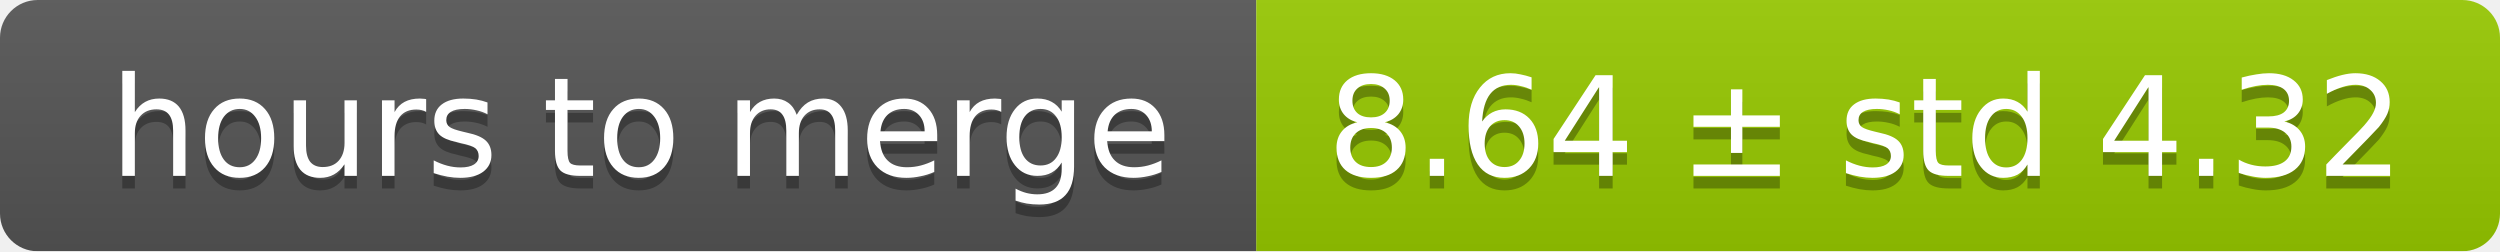
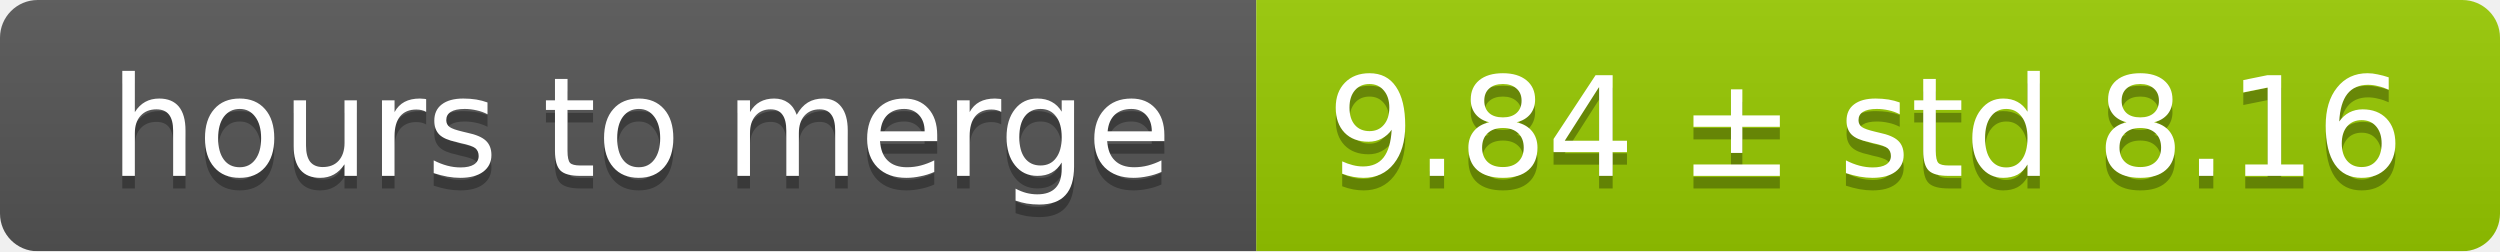
<svg xmlns="http://www.w3.org/2000/svg" width="199" height="20">
  <linearGradient id="smooth" x2="0" y2="100%">
    <stop offset="0" stop-color="#bbb" stop-opacity=".1" />
    <stop offset="1" stop-opacity=".1" />
  </linearGradient>
  <mask id="round">
    <rect width="199" height="20" rx="3" fill="#fff" />
  </mask>
  <g mask="url(#round)">
    <rect width="100" height="20" fill="#555" />
    <rect x="100" width="99" height="20" fill="#97ca00" />
    <rect width="199" height="20" fill="url(#smooth)" />
  </g>
  <g fill="#fff" text-anchor="middle" font-family="DejaVu Sans,Verdana,Geneva,sans-serif" font-size="11">
    <text x="51" y="15" fill="#010101" fill-opacity=".3">hours to merge</text>
    <text x="51" y="14">hours to merge</text>
-     <text x="148.5" y="15" fill="#010101" fill-opacity=".3">8.64 ± std 4.32</text>
-     <text x="148.5" y="14">8.64 ± std 4.32</text>
+     <text x="148.5" y="15" fill="#010101" fill-opacity=".3">9.84 ± std 8.16</text>
+     <text x="148.5" y="14">9.84 ± std 8.16</text>
  </g>
</svg>
